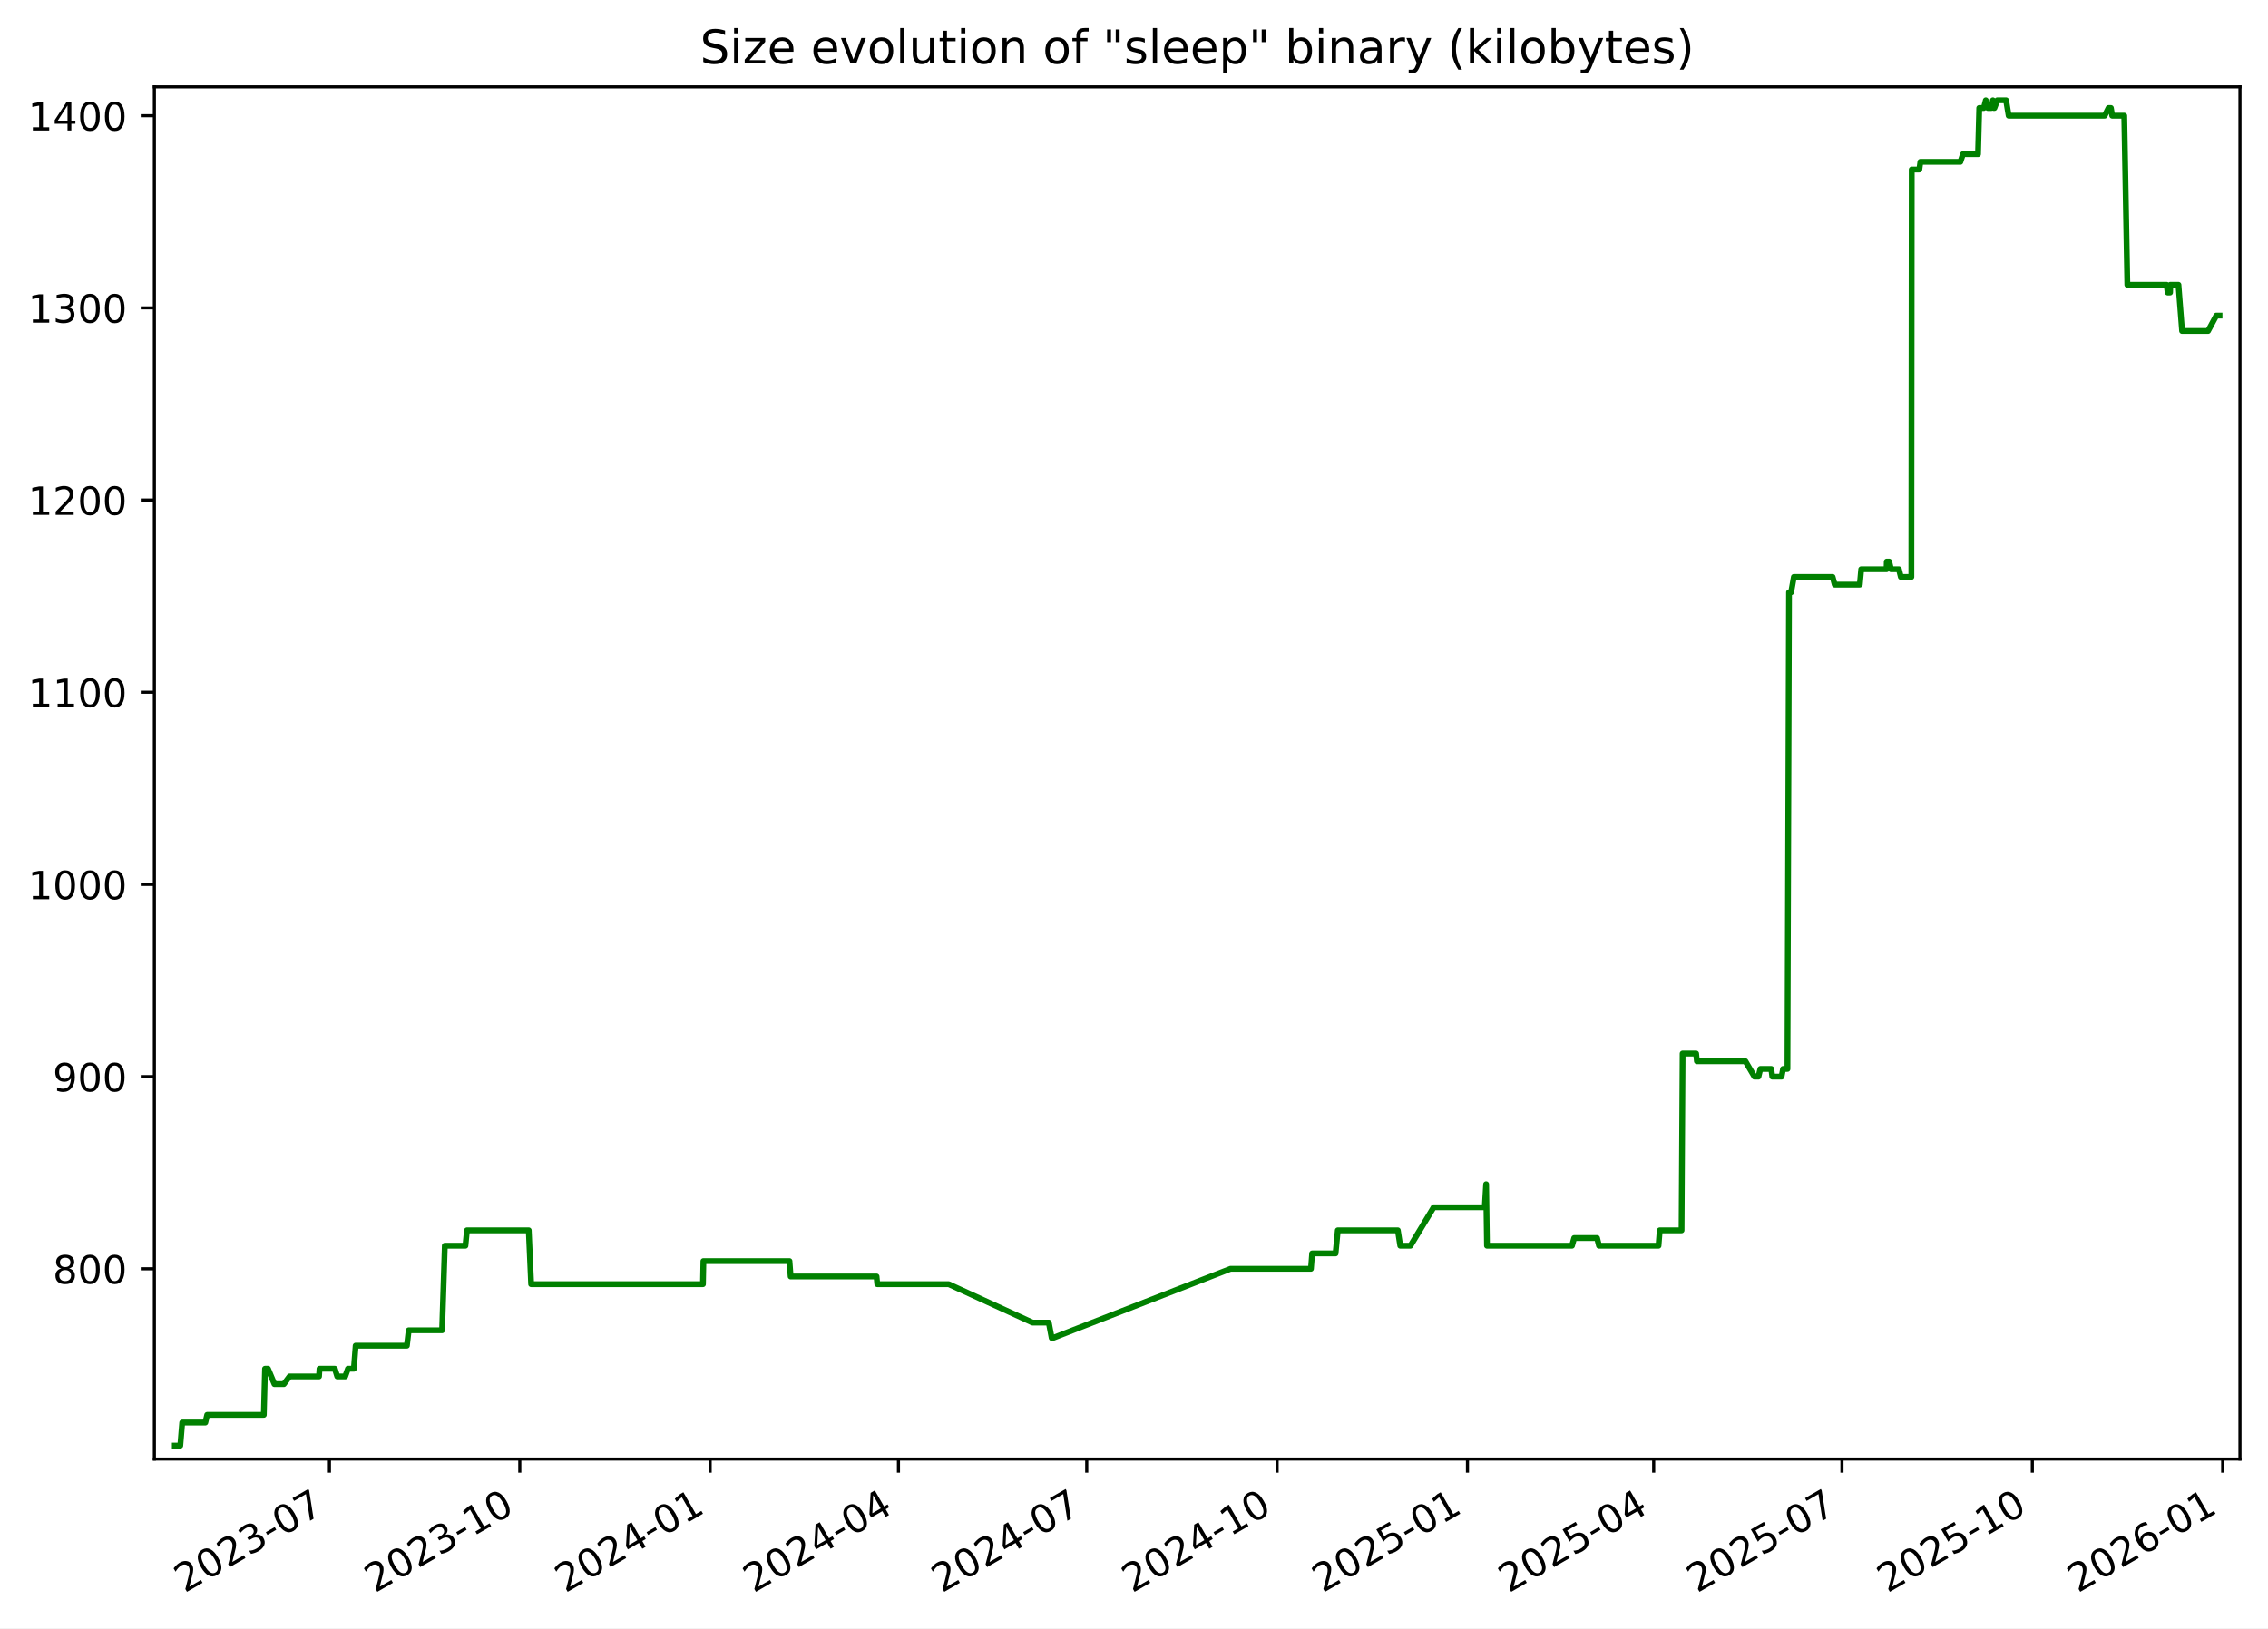
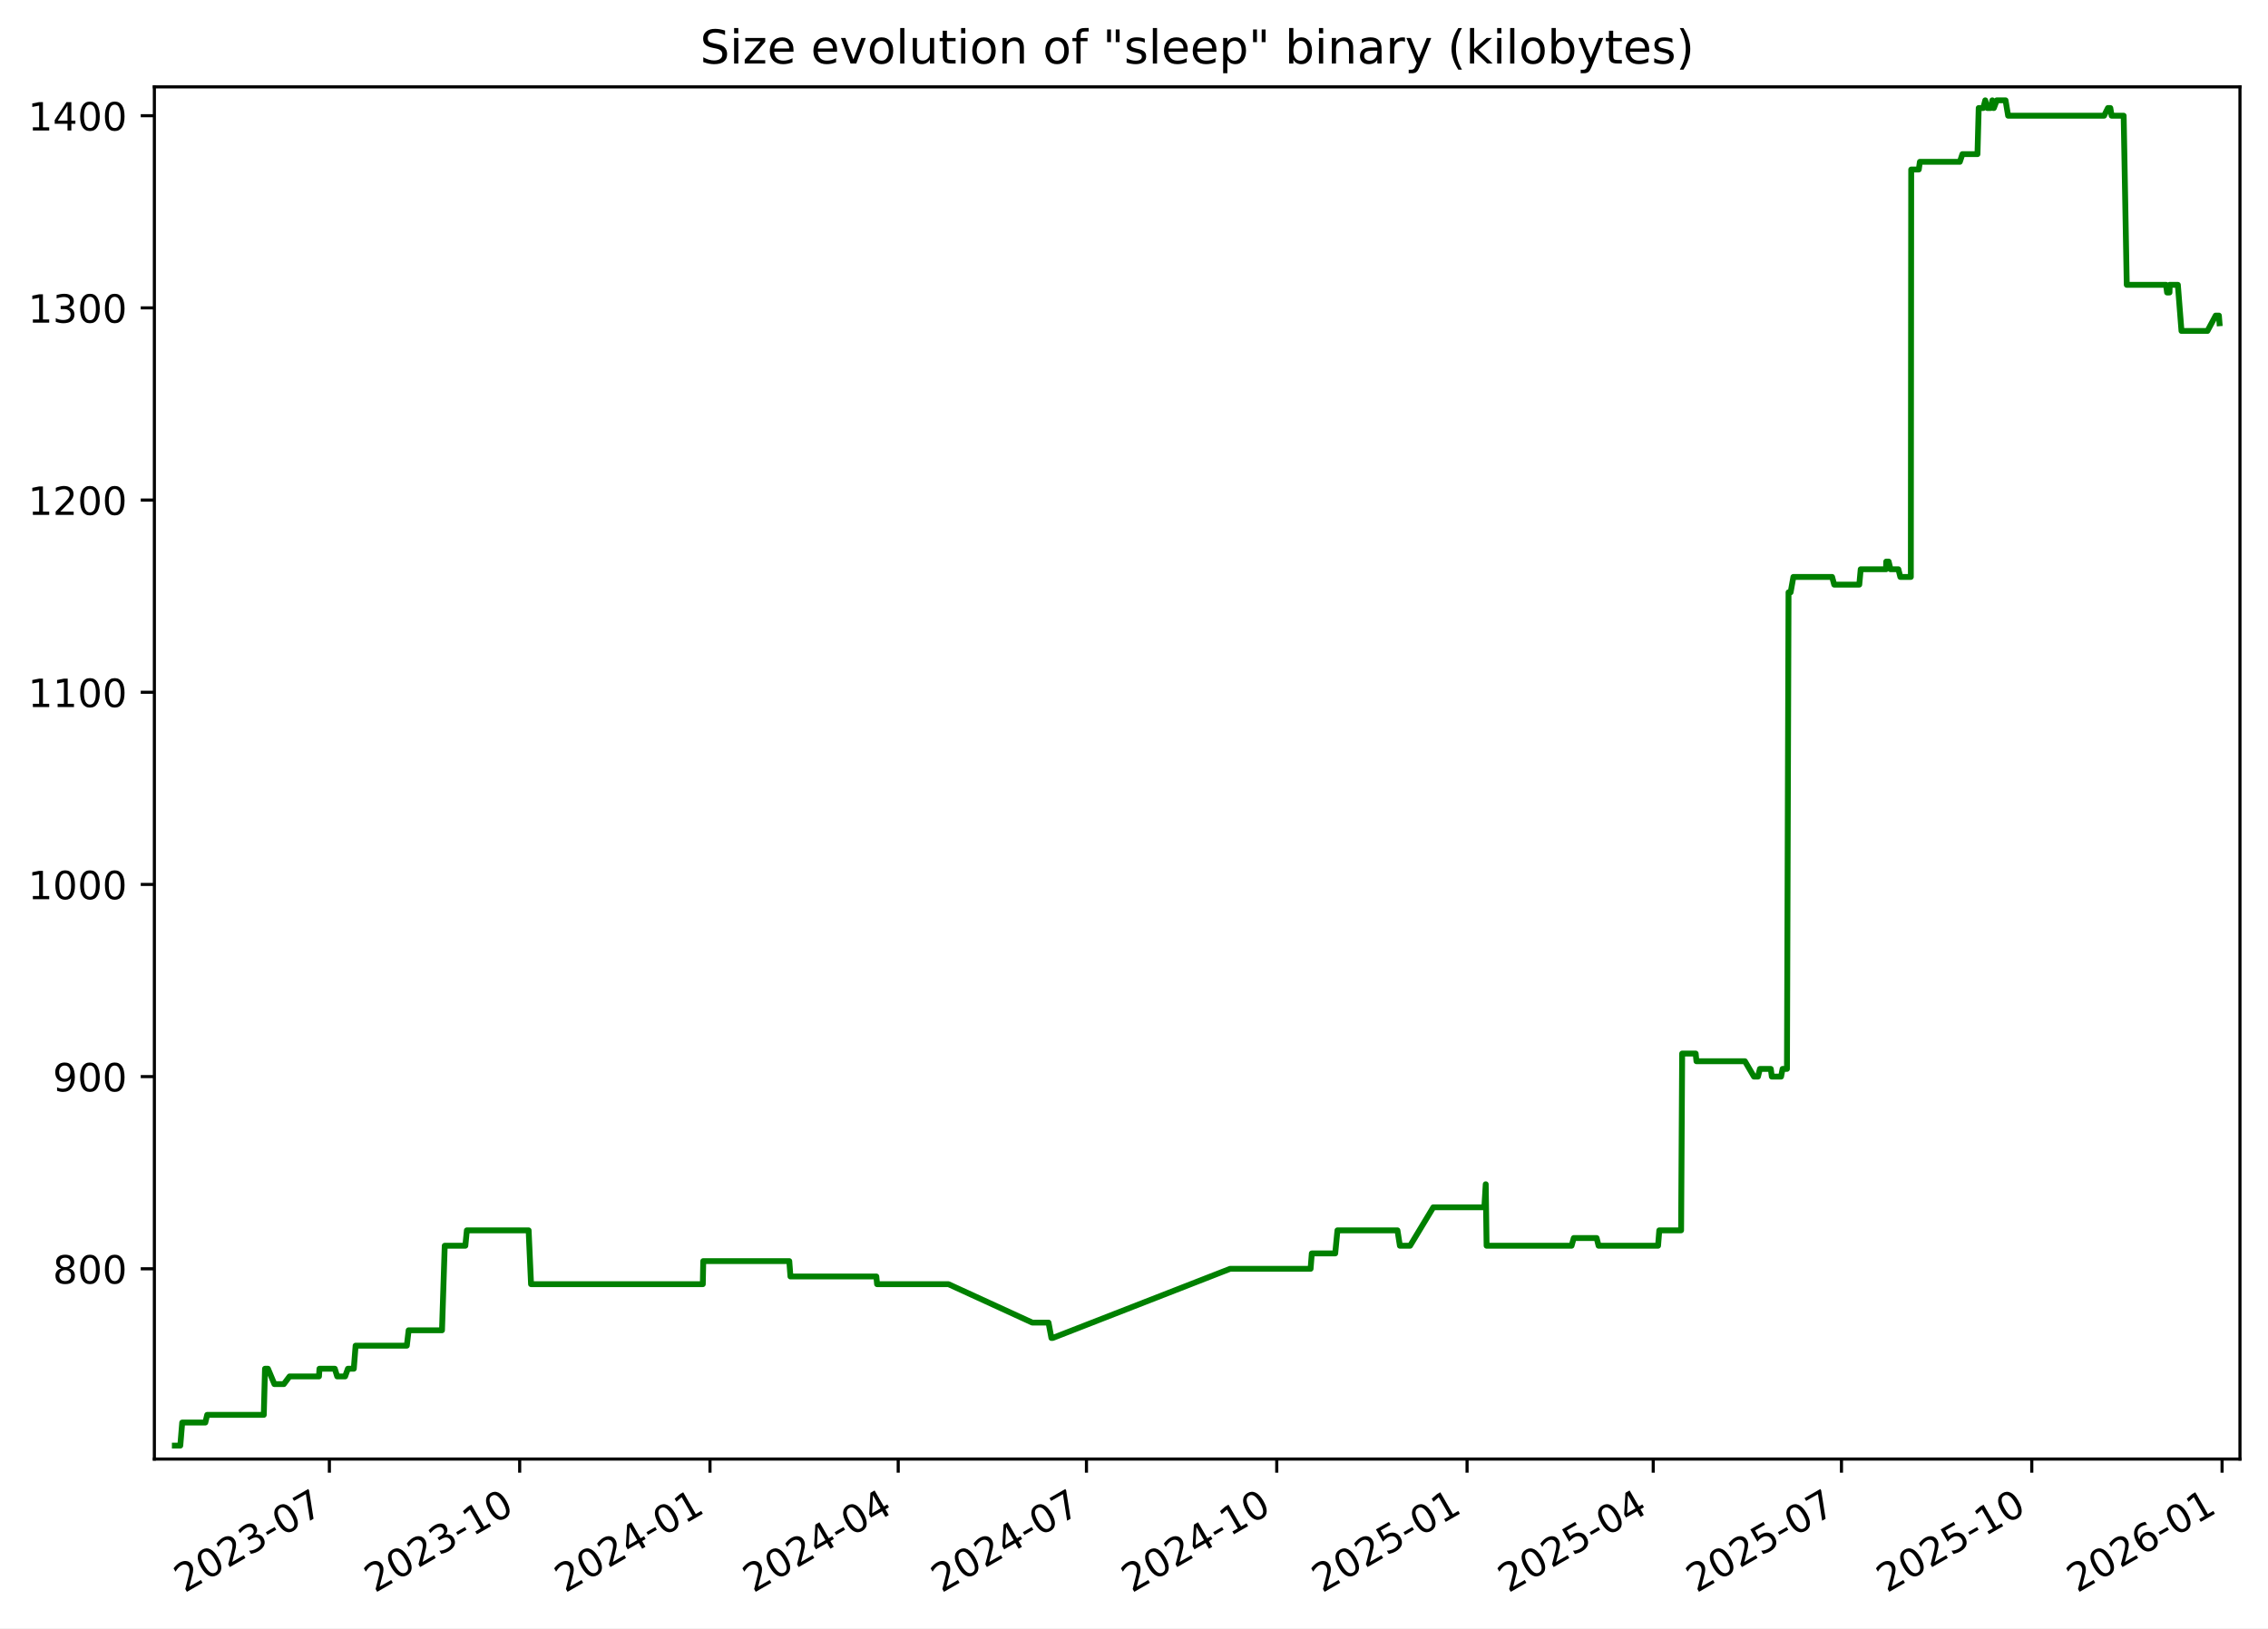
<svg xmlns="http://www.w3.org/2000/svg" xmlns:xlink="http://www.w3.org/1999/xlink" width="582.53pt" height="418.303pt" viewBox="0 0 582.53 418.303" version="1.1">
  <defs>
    <style type="text/css">*{stroke-linejoin: round; stroke-linecap: butt}</style>
  </defs>
  <g id="figure_1">
    <g id="patch_1">
      <path d="M -0 418.303  L 582.53 418.303  L 582.53 0  L -0 0  z " style="fill: #ffffff" />
    </g>
    <g id="axes_1">
      <g id="patch_2">
        <path d="M 39.65 374.83  L 575.33 374.83  L 575.33 22.318  L 39.65 22.318  z " style="fill: #ffffff" />
      </g>
      <g id="matplotlib.axis_1">
        <g id="xtick_1">
          <g id="line2d_1">
            <defs>
-               <path id="me2ab239d0b" d="M 0 0  L 0 3.5  " style="stroke: #000000; stroke-width: 0.8" />
+               <path id="mf7e8c5be65" d="M 0 0  L 0 3.5  " style="stroke: #000000; stroke-width: 0.8" />
            </defs>
            <g>
-               <use xlink:href="#me2ab239d0b" x="84.612" y="374.83" style="stroke: #000000; stroke-width: 0.8" />
+               <use xlink:href="#mf7e8c5be65" x="84.6" y="374.83" style="stroke: #000000; stroke-width: 0.8" />
            </g>
          </g>
          <g id="text_1">
-             <g transform="translate(47.38759 409.302) rotate(-30) scale(0.1 -0.1)">
+             <g transform="translate(47.37556 409.302) rotate(-30) scale(0.1 -0.1)">
              <defs>
                <path id="DejaVuSans-32" d="M 1228 531  L 3431 531  L 3431 0  L 469 0  L 469 531  Q 828 903 1448 1529  Q 2069 2156 2228 2338  Q 2531 2678 2651 2914  Q 2772 3150 2772 3378  Q 2772 3750 2511 3984  Q 2250 4219 1831 4219  Q 1534 4219 1204 4116  Q 875 4013 500 3803  L 500 4441  Q 881 4594 1212 4672  Q 1544 4750 1819 4750  Q 2544 4750 2975 4387  Q 3406 4025 3406 3419  Q 3406 3131 3298 2873  Q 3191 2616 2906 2266  Q 2828 2175 2409 1742  Q 1991 1309 1228 531  z " transform="scale(0.015625)" />
                <path id="DejaVuSans-30" d="M 2034 4250  Q 1547 4250 1301 3770  Q 1056 3291 1056 2328  Q 1056 1369 1301 889  Q 1547 409 2034 409  Q 2525 409 2770 889  Q 3016 1369 3016 2328  Q 3016 3291 2770 3770  Q 2525 4250 2034 4250  z M 2034 4750  Q 2819 4750 3233 4129  Q 3647 3509 3647 2328  Q 3647 1150 3233 529  Q 2819 -91 2034 -91  Q 1250 -91 836 529  Q 422 1150 422 2328  Q 422 3509 836 4129  Q 1250 4750 2034 4750  z " transform="scale(0.015625)" />
                <path id="DejaVuSans-33" d="M 2597 2516  Q 3050 2419 3304 2112  Q 3559 1806 3559 1356  Q 3559 666 3084 287  Q 2609 -91 1734 -91  Q 1441 -91 1130 -33  Q 819 25 488 141  L 488 750  Q 750 597 1062 519  Q 1375 441 1716 441  Q 2309 441 2620 675  Q 2931 909 2931 1356  Q 2931 1769 2642 2001  Q 2353 2234 1838 2234  L 1294 2234  L 1294 2753  L 1863 2753  Q 2328 2753 2575 2939  Q 2822 3125 2822 3475  Q 2822 3834 2567 4026  Q 2313 4219 1838 4219  Q 1578 4219 1281 4162  Q 984 4106 628 3988  L 628 4550  Q 988 4650 1302 4700  Q 1616 4750 1894 4750  Q 2613 4750 3031 4423  Q 3450 4097 3450 3541  Q 3450 3153 3228 2886  Q 3006 2619 2597 2516  z " transform="scale(0.015625)" />
                <path id="DejaVuSans-2d" d="M 313 2009  L 1997 2009  L 1997 1497  L 313 1497  L 313 2009  z " transform="scale(0.015625)" />
                <path id="DejaVuSans-37" d="M 525 4666  L 3525 4666  L 3525 4397  L 1831 0  L 1172 0  L 2766 4134  L 525 4134  L 525 4666  z " transform="scale(0.015625)" />
              </defs>
              <use xlink:href="#DejaVuSans-32" />
              <use xlink:href="#DejaVuSans-30" x="63.623" />
              <use xlink:href="#DejaVuSans-32" x="127.246" />
              <use xlink:href="#DejaVuSans-33" x="190.869" />
              <use xlink:href="#DejaVuSans-2d" x="254.492" />
              <use xlink:href="#DejaVuSans-30" x="290.576" />
              <use xlink:href="#DejaVuSans-37" x="354.199" />
            </g>
          </g>
        </g>
        <g id="xtick_2">
          <g id="line2d_2">
            <g>
-               <use xlink:href="#me2ab239d0b" x="133.506" y="374.83" style="stroke: #000000; stroke-width: 0.8" />
+               <use xlink:href="#mf7e8c5be65" x="133.479" y="374.83" style="stroke: #000000; stroke-width: 0.8" />
            </g>
          </g>
          <g id="text_2">
-             <g transform="translate(96.28148 409.302) rotate(-30) scale(0.1 -0.1)">
+             <g transform="translate(96.25463 409.302) rotate(-30) scale(0.1 -0.1)">
              <defs>
                <path id="DejaVuSans-31" d="M 794 531  L 1825 531  L 1825 4091  L 703 3866  L 703 4441  L 1819 4666  L 2450 4666  L 2450 531  L 3481 531  L 3481 0  L 794 0  L 794 531  z " transform="scale(0.015625)" />
              </defs>
              <use xlink:href="#DejaVuSans-32" />
              <use xlink:href="#DejaVuSans-30" x="63.623" />
              <use xlink:href="#DejaVuSans-32" x="127.246" />
              <use xlink:href="#DejaVuSans-33" x="190.869" />
              <use xlink:href="#DejaVuSans-2d" x="254.492" />
              <use xlink:href="#DejaVuSans-31" x="290.576" />
              <use xlink:href="#DejaVuSans-30" x="354.199" />
            </g>
          </g>
        </g>
        <g id="xtick_3">
          <g id="line2d_3">
            <g>
-               <use xlink:href="#me2ab239d0b" x="182.4" y="374.83" style="stroke: #000000; stroke-width: 0.8" />
+               <use xlink:href="#mf7e8c5be65" x="182.359" y="374.83" style="stroke: #000000; stroke-width: 0.8" />
            </g>
          </g>
          <g id="text_3">
-             <g transform="translate(145.1754 409.302) rotate(-30) scale(0.1 -0.1)">
+             <g transform="translate(145.1337 409.302) rotate(-30) scale(0.1 -0.1)">
              <defs>
                <path id="DejaVuSans-34" d="M 2419 4116  L 825 1625  L 2419 1625  L 2419 4116  z M 2253 4666  L 3047 4666  L 3047 1625  L 3713 1625  L 3713 1100  L 3047 1100  L 3047 0  L 2419 0  L 2419 1100  L 313 1100  L 313 1709  L 2253 4666  z " transform="scale(0.015625)" />
              </defs>
              <use xlink:href="#DejaVuSans-32" />
              <use xlink:href="#DejaVuSans-30" x="63.623" />
              <use xlink:href="#DejaVuSans-32" x="127.246" />
              <use xlink:href="#DejaVuSans-34" x="190.869" />
              <use xlink:href="#DejaVuSans-2d" x="254.492" />
              <use xlink:href="#DejaVuSans-30" x="290.576" />
              <use xlink:href="#DejaVuSans-31" x="354.199" />
            </g>
          </g>
        </g>
        <g id="xtick_4">
          <g id="line2d_4">
            <g>
-               <use xlink:href="#me2ab239d0b" x="230.763" y="374.83" style="stroke: #000000; stroke-width: 0.8" />
+               <use xlink:href="#mf7e8c5be65" x="230.706" y="374.83" style="stroke: #000000; stroke-width: 0.8" />
            </g>
          </g>
          <g id="text_4">
-             <g transform="translate(193.5378 409.302) rotate(-30) scale(0.1 -0.1)">
+             <g transform="translate(193.4815 409.302) rotate(-30) scale(0.1 -0.1)">
              <use xlink:href="#DejaVuSans-32" />
              <use xlink:href="#DejaVuSans-30" x="63.623" />
              <use xlink:href="#DejaVuSans-32" x="127.246" />
              <use xlink:href="#DejaVuSans-34" x="190.869" />
              <use xlink:href="#DejaVuSans-2d" x="254.492" />
              <use xlink:href="#DejaVuSans-30" x="290.576" />
              <use xlink:href="#DejaVuSans-34" x="354.199" />
            </g>
          </g>
        </g>
        <g id="xtick_5">
          <g id="line2d_5">
            <g>
-               <use xlink:href="#me2ab239d0b" x="279.125" y="374.83" style="stroke: #000000; stroke-width: 0.8" />
+               <use xlink:href="#mf7e8c5be65" x="279.054" y="374.83" style="stroke: #000000; stroke-width: 0.8" />
            </g>
          </g>
          <g id="text_5">
-             <g transform="translate(241.9002 409.302) rotate(-30) scale(0.1 -0.1)">
+             <g transform="translate(241.8292 409.302) rotate(-30) scale(0.1 -0.1)">
              <use xlink:href="#DejaVuSans-32" />
              <use xlink:href="#DejaVuSans-30" x="63.623" />
              <use xlink:href="#DejaVuSans-32" x="127.246" />
              <use xlink:href="#DejaVuSans-34" x="190.869" />
              <use xlink:href="#DejaVuSans-2d" x="254.492" />
              <use xlink:href="#DejaVuSans-30" x="290.576" />
              <use xlink:href="#DejaVuSans-37" x="354.199" />
            </g>
          </g>
        </g>
        <g id="xtick_6">
          <g id="line2d_6">
            <g>
-               <use xlink:href="#me2ab239d0b" x="328.019" y="374.83" style="stroke: #000000; stroke-width: 0.8" />
+               <use xlink:href="#mf7e8c5be65" x="327.933" y="374.83" style="stroke: #000000; stroke-width: 0.8" />
            </g>
          </g>
          <g id="text_6">
-             <g transform="translate(290.7941 409.302) rotate(-30) scale(0.1 -0.1)">
+             <g transform="translate(290.7083 409.302) rotate(-30) scale(0.1 -0.1)">
              <use xlink:href="#DejaVuSans-32" />
              <use xlink:href="#DejaVuSans-30" x="63.623" />
              <use xlink:href="#DejaVuSans-32" x="127.246" />
              <use xlink:href="#DejaVuSans-34" x="190.869" />
              <use xlink:href="#DejaVuSans-2d" x="254.492" />
              <use xlink:href="#DejaVuSans-31" x="290.576" />
              <use xlink:href="#DejaVuSans-30" x="354.199" />
            </g>
          </g>
        </g>
        <g id="xtick_7">
          <g id="line2d_7">
            <g>
-               <use xlink:href="#me2ab239d0b" x="376.913" y="374.83" style="stroke: #000000; stroke-width: 0.8" />
+               <use xlink:href="#mf7e8c5be65" x="376.812" y="374.83" style="stroke: #000000; stroke-width: 0.8" />
            </g>
          </g>
          <g id="text_7">
-             <g transform="translate(339.688 409.302) rotate(-30) scale(0.1 -0.1)">
+             <g transform="translate(339.5874 409.302) rotate(-30) scale(0.1 -0.1)">
              <defs>
                <path id="DejaVuSans-35" d="M 691 4666  L 3169 4666  L 3169 4134  L 1269 4134  L 1269 2991  Q 1406 3038 1543 3061  Q 1681 3084 1819 3084  Q 2600 3084 3056 2656  Q 3513 2228 3513 1497  Q 3513 744 3044 326  Q 2575 -91 1722 -91  Q 1428 -91 1123 -41  Q 819 9 494 109  L 494 744  Q 775 591 1075 516  Q 1375 441 1709 441  Q 2250 441 2565 725  Q 2881 1009 2881 1497  Q 2881 1984 2565 2268  Q 2250 2553 1709 2553  Q 1456 2553 1204 2497  Q 953 2441 691 2322  L 691 4666  z " transform="scale(0.015625)" />
              </defs>
              <use xlink:href="#DejaVuSans-32" />
              <use xlink:href="#DejaVuSans-30" x="63.623" />
              <use xlink:href="#DejaVuSans-32" x="127.246" />
              <use xlink:href="#DejaVuSans-35" x="190.869" />
              <use xlink:href="#DejaVuSans-2d" x="254.492" />
              <use xlink:href="#DejaVuSans-30" x="290.576" />
              <use xlink:href="#DejaVuSans-31" x="354.199" />
            </g>
          </g>
        </g>
        <g id="xtick_8">
          <g id="line2d_8">
            <g>
-               <use xlink:href="#me2ab239d0b" x="424.744" y="374.83" style="stroke: #000000; stroke-width: 0.8" />
+               <use xlink:href="#mf7e8c5be65" x="424.629" y="374.83" style="stroke: #000000; stroke-width: 0.8" />
            </g>
          </g>
          <g id="text_8">
-             <g transform="translate(387.519 409.302) rotate(-30) scale(0.1 -0.1)">
+             <g transform="translate(387.4039 409.302) rotate(-30) scale(0.1 -0.1)">
              <use xlink:href="#DejaVuSans-32" />
              <use xlink:href="#DejaVuSans-30" x="63.623" />
              <use xlink:href="#DejaVuSans-32" x="127.246" />
              <use xlink:href="#DejaVuSans-35" x="190.869" />
              <use xlink:href="#DejaVuSans-2d" x="254.492" />
              <use xlink:href="#DejaVuSans-30" x="290.576" />
              <use xlink:href="#DejaVuSans-34" x="354.199" />
            </g>
          </g>
        </g>
        <g id="xtick_9">
          <g id="line2d_9">
            <g>
-               <use xlink:href="#me2ab239d0b" x="473.106" y="374.83" style="stroke: #000000; stroke-width: 0.8" />
+               <use xlink:href="#mf7e8c5be65" x="472.976" y="374.83" style="stroke: #000000; stroke-width: 0.8" />
            </g>
          </g>
          <g id="text_9">
-             <g transform="translate(435.8814 409.302) rotate(-30) scale(0.1 -0.1)">
+             <g transform="translate(435.7516 409.302) rotate(-30) scale(0.1 -0.1)">
              <use xlink:href="#DejaVuSans-32" />
              <use xlink:href="#DejaVuSans-30" x="63.623" />
              <use xlink:href="#DejaVuSans-32" x="127.246" />
              <use xlink:href="#DejaVuSans-35" x="190.869" />
              <use xlink:href="#DejaVuSans-2d" x="254.492" />
              <use xlink:href="#DejaVuSans-30" x="290.576" />
              <use xlink:href="#DejaVuSans-37" x="354.199" />
            </g>
          </g>
        </g>
        <g id="xtick_10">
          <g id="line2d_10">
            <g>
-               <use xlink:href="#me2ab239d0b" x="522" y="374.83" style="stroke: #000000; stroke-width: 0.8" />
+               <use xlink:href="#mf7e8c5be65" x="521.856" y="374.83" style="stroke: #000000; stroke-width: 0.8" />
            </g>
          </g>
          <g id="text_10">
-             <g transform="translate(484.7753 409.302) rotate(-30) scale(0.1 -0.1)">
+             <g transform="translate(484.6307 409.302) rotate(-30) scale(0.1 -0.1)">
              <use xlink:href="#DejaVuSans-32" />
              <use xlink:href="#DejaVuSans-30" x="63.623" />
              <use xlink:href="#DejaVuSans-32" x="127.246" />
              <use xlink:href="#DejaVuSans-35" x="190.869" />
              <use xlink:href="#DejaVuSans-2d" x="254.492" />
              <use xlink:href="#DejaVuSans-31" x="290.576" />
              <use xlink:href="#DejaVuSans-30" x="354.199" />
            </g>
          </g>
        </g>
        <g id="xtick_11">
          <g id="line2d_11">
            <g>
-               <use xlink:href="#me2ab239d0b" x="570.894" y="374.83" style="stroke: #000000; stroke-width: 0.8" />
+               <use xlink:href="#mf7e8c5be65" x="570.735" y="374.83" style="stroke: #000000; stroke-width: 0.8" />
            </g>
          </g>
          <g id="text_11">
-             <g transform="translate(533.6692 409.302) rotate(-30) scale(0.1 -0.1)">
+             <g transform="translate(533.5098 409.302) rotate(-30) scale(0.1 -0.1)">
              <defs>
                <path id="DejaVuSans-36" d="M 2113 2584  Q 1688 2584 1439 2293  Q 1191 2003 1191 1497  Q 1191 994 1439 701  Q 1688 409 2113 409  Q 2538 409 2786 701  Q 3034 994 3034 1497  Q 3034 2003 2786 2293  Q 2538 2584 2113 2584  z M 3366 4563  L 3366 3988  Q 3128 4100 2886 4159  Q 2644 4219 2406 4219  Q 1781 4219 1451 3797  Q 1122 3375 1075 2522  Q 1259 2794 1537 2939  Q 1816 3084 2150 3084  Q 2853 3084 3261 2657  Q 3669 2231 3669 1497  Q 3669 778 3244 343  Q 2819 -91 2113 -91  Q 1303 -91 875 529  Q 447 1150 447 2328  Q 447 3434 972 4092  Q 1497 4750 2381 4750  Q 2619 4750 2861 4703  Q 3103 4656 3366 4563  z " transform="scale(0.015625)" />
              </defs>
              <use xlink:href="#DejaVuSans-32" />
              <use xlink:href="#DejaVuSans-30" x="63.623" />
              <use xlink:href="#DejaVuSans-32" x="127.246" />
              <use xlink:href="#DejaVuSans-36" x="190.869" />
              <use xlink:href="#DejaVuSans-2d" x="254.492" />
              <use xlink:href="#DejaVuSans-30" x="290.576" />
              <use xlink:href="#DejaVuSans-31" x="354.199" />
            </g>
          </g>
        </g>
      </g>
      <g id="matplotlib.axis_2">
        <g id="ytick_1">
          <g id="line2d_12">
            <defs>
-               <path id="mdc30a444c7" d="M 0 0  L -3.5 0  " style="stroke: #000000; stroke-width: 0.8" />
+               <path id="mf81dbc80a1" d="M 0 0  L -3.5 0  " style="stroke: #000000; stroke-width: 0.8" />
            </defs>
            <g>
-               <use xlink:href="#mdc30a444c7" x="39.65" y="325.952" style="stroke: #000000; stroke-width: 0.8" />
+               <use xlink:href="#mf81dbc80a1" x="39.65" y="325.952" style="stroke: #000000; stroke-width: 0.8" />
            </g>
          </g>
          <g id="text_12">
            <g transform="translate(13.5625 329.7516) scale(0.1 -0.1)">
              <defs>
                <path id="DejaVuSans-38" d="M 2034 2216  Q 1584 2216 1326 1975  Q 1069 1734 1069 1313  Q 1069 891 1326 650  Q 1584 409 2034 409  Q 2484 409 2743 651  Q 3003 894 3003 1313  Q 3003 1734 2745 1975  Q 2488 2216 2034 2216  z M 1403 2484  Q 997 2584 770 2862  Q 544 3141 544 3541  Q 544 4100 942 4425  Q 1341 4750 2034 4750  Q 2731 4750 3128 4425  Q 3525 4100 3525 3541  Q 3525 3141 3298 2862  Q 3072 2584 2669 2484  Q 3125 2378 3379 2068  Q 3634 1759 3634 1313  Q 3634 634 3220 271  Q 2806 -91 2034 -91  Q 1263 -91 848 271  Q 434 634 434 1313  Q 434 1759 690 2068  Q 947 2378 1403 2484  z M 1172 3481  Q 1172 3119 1398 2916  Q 1625 2713 2034 2713  Q 2441 2713 2670 2916  Q 2900 3119 2900 3481  Q 2900 3844 2670 4047  Q 2441 4250 2034 4250  Q 1625 4250 1398 4047  Q 1172 3844 1172 3481  z " transform="scale(0.015625)" />
              </defs>
              <use xlink:href="#DejaVuSans-38" />
              <use xlink:href="#DejaVuSans-30" x="63.623" />
              <use xlink:href="#DejaVuSans-30" x="127.246" />
            </g>
          </g>
        </g>
        <g id="ytick_2">
          <g id="line2d_13">
            <g>
-               <use xlink:href="#mdc30a444c7" x="39.65" y="276.581" style="stroke: #000000; stroke-width: 0.8" />
+               <use xlink:href="#mf81dbc80a1" x="39.65" y="276.581" style="stroke: #000000; stroke-width: 0.8" />
            </g>
          </g>
          <g id="text_13">
            <g transform="translate(13.5625 280.3802) scale(0.1 -0.1)">
              <defs>
                <path id="DejaVuSans-39" d="M 703 97  L 703 672  Q 941 559 1184 500  Q 1428 441 1663 441  Q 2288 441 2617 861  Q 2947 1281 2994 2138  Q 2813 1869 2534 1725  Q 2256 1581 1919 1581  Q 1219 1581 811 2004  Q 403 2428 403 3163  Q 403 3881 828 4315  Q 1253 4750 1959 4750  Q 2769 4750 3195 4129  Q 3622 3509 3622 2328  Q 3622 1225 3098 567  Q 2575 -91 1691 -91  Q 1453 -91 1209 -44  Q 966 3 703 97  z M 1959 2075  Q 2384 2075 2632 2365  Q 2881 2656 2881 3163  Q 2881 3666 2632 3958  Q 2384 4250 1959 4250  Q 1534 4250 1286 3958  Q 1038 3666 1038 3163  Q 1038 2656 1286 2365  Q 1534 2075 1959 2075  z " transform="scale(0.015625)" />
              </defs>
              <use xlink:href="#DejaVuSans-39" />
              <use xlink:href="#DejaVuSans-30" x="63.623" />
              <use xlink:href="#DejaVuSans-30" x="127.246" />
            </g>
          </g>
        </g>
        <g id="ytick_3">
          <g id="line2d_14">
            <g>
-               <use xlink:href="#mdc30a444c7" x="39.65" y="227.21" style="stroke: #000000; stroke-width: 0.8" />
+               <use xlink:href="#mf81dbc80a1" x="39.65" y="227.21" style="stroke: #000000; stroke-width: 0.8" />
            </g>
          </g>
          <g id="text_14">
            <g transform="translate(7.2 231.0088) scale(0.1 -0.1)">
              <use xlink:href="#DejaVuSans-31" />
              <use xlink:href="#DejaVuSans-30" x="63.623" />
              <use xlink:href="#DejaVuSans-30" x="127.246" />
              <use xlink:href="#DejaVuSans-30" x="190.869" />
            </g>
          </g>
        </g>
        <g id="ytick_4">
          <g id="line2d_15">
            <g>
-               <use xlink:href="#mdc30a444c7" x="39.65" y="177.838" style="stroke: #000000; stroke-width: 0.8" />
+               <use xlink:href="#mf81dbc80a1" x="39.65" y="177.838" style="stroke: #000000; stroke-width: 0.8" />
            </g>
          </g>
          <g id="text_15">
            <g transform="translate(7.2 181.6373) scale(0.1 -0.1)">
              <use xlink:href="#DejaVuSans-31" />
              <use xlink:href="#DejaVuSans-31" x="63.623" />
              <use xlink:href="#DejaVuSans-30" x="127.246" />
              <use xlink:href="#DejaVuSans-30" x="190.869" />
            </g>
          </g>
        </g>
        <g id="ytick_5">
          <g id="line2d_16">
            <g>
-               <use xlink:href="#mdc30a444c7" x="39.65" y="128.467" style="stroke: #000000; stroke-width: 0.8" />
+               <use xlink:href="#mf81dbc80a1" x="39.65" y="128.467" style="stroke: #000000; stroke-width: 0.8" />
            </g>
          </g>
          <g id="text_16">
            <g transform="translate(7.2 132.2659) scale(0.1 -0.1)">
              <use xlink:href="#DejaVuSans-31" />
              <use xlink:href="#DejaVuSans-32" x="63.623" />
              <use xlink:href="#DejaVuSans-30" x="127.246" />
              <use xlink:href="#DejaVuSans-30" x="190.869" />
            </g>
          </g>
        </g>
        <g id="ytick_6">
          <g id="line2d_17">
            <g>
-               <use xlink:href="#mdc30a444c7" x="39.65" y="79.095" style="stroke: #000000; stroke-width: 0.8" />
+               <use xlink:href="#mf81dbc80a1" x="39.65" y="79.095" style="stroke: #000000; stroke-width: 0.8" />
            </g>
          </g>
          <g id="text_17">
            <g transform="translate(7.2 82.89449) scale(0.1 -0.1)">
              <use xlink:href="#DejaVuSans-31" />
              <use xlink:href="#DejaVuSans-33" x="63.623" />
              <use xlink:href="#DejaVuSans-30" x="127.246" />
              <use xlink:href="#DejaVuSans-30" x="190.869" />
            </g>
          </g>
        </g>
        <g id="ytick_7">
          <g id="line2d_18">
            <g>
-               <use xlink:href="#mdc30a444c7" x="39.65" y="29.724" style="stroke: #000000; stroke-width: 0.8" />
+               <use xlink:href="#mf81dbc80a1" x="39.65" y="29.724" style="stroke: #000000; stroke-width: 0.8" />
            </g>
          </g>
          <g id="text_18">
            <g transform="translate(7.2 33.52306) scale(0.1 -0.1)">
              <use xlink:href="#DejaVuSans-31" />
              <use xlink:href="#DejaVuSans-34" x="63.623" />
              <use xlink:href="#DejaVuSans-30" x="127.246" />
              <use xlink:href="#DejaVuSans-30" x="190.869" />
            </g>
          </g>
        </g>
      </g>
      <g id="line2d_19">
-         <path d="M 44.902 371.374  L 46.309 371.374  L 46.801 365.45  L 52.74 365.45  L 53.218 363.475  L 67.761 363.475  L 68.073 351.626  L 68.832 351.626  L 70.489 355.575  L 72.909 355.575  L 74.385 353.6  L 81.942 353.6  L 82.063 351.626  L 86.005 351.626  L 86.622 353.6  L 88.658 353.6  L 89.371 351.626  L 90.889 351.626  L 91.351 345.701  L 104.51 345.701  L 104.977 341.751  L 113.549 341.751  L 114.249 320.028  L 119.545 320.028  L 119.935 316.078  L 135.808 316.078  L 136.424 329.902  L 180.556 329.902  L 180.671 323.978  L 202.774 323.978  L 203.072 327.927  L 225.139 327.927  L 225.328 329.902  L 243.667 329.902  L 265.207 339.776  L 269.376 339.776  L 270.124 343.726  L 270.448 343.726  L 316.053 325.952  L 336.712 325.952  L 337.021 322.003  L 343.037 322.003  L 343.612 316.078  L 359.03 316.078  L 359.654 320.028  L 362.271 320.028  L 368.24 310.154  L 381.353 310.154  L 381.708 304.229  L 381.931 320.028  L 403.766 320.028  L 404.324 318.053  L 410.202 318.053  L 410.702 320.028  L 425.987 320.028  L 426.3 316.078  L 431.906 316.078  L 432.176 270.656  L 435.648 270.656  L 435.849 272.631  L 448.299 272.631  L 450.622 276.581  L 451.657 276.581  L 452.146 274.606  L 454.951 274.606  L 455.206 276.581  L 457.59 276.581  L 457.975 274.606  L 459.103 274.606  L 459.506 152.165  L 460.043 152.165  L 460.752 148.215  L 470.7 148.215  L 471.243 150.19  L 477.683 150.19  L 478.048 146.24  L 484.559 146.24  L 484.61 144.266  L 485.23 144.266  L 485.706 146.24  L 487.729 146.24  L 488.231 148.215  L 490.93 148.215  L 491.025 43.548  L 492.971 43.548  L 493.251 41.573  L 503.518 41.573  L 504.181 39.598  L 508.051 39.598  L 508.367 27.749  L 509.542 27.749  L 510.047 25.774  L 510.567 27.749  L 511.491 27.749  L 511.862 25.774  L 512.105 27.749  L 512.266 27.749  L 513.008 25.774  L 515.263 25.774  L 515.923 29.724  L 540.582 29.724  L 541.57 27.749  L 542.182 27.749  L 542.515 29.724  L 545.609 29.724  L 546.404 73.171  L 556.499 73.171  L 556.762 75.146  L 557.383 75.146  L 557.438 73.171  L 559.534 73.171  L 560.464 85.02  L 567.135 85.02  L 569.254 81.07  L 570.078 81.07  L 570.078 81.07  " clip-path="url(#pc6b12d48a8)" style="fill: none; stroke: #008000; stroke-width: 1.5; stroke-linecap: square" />
+         <path d="M 44.902 371.374  L 46.308 371.374  L 46.8 365.45  L 52.738 365.45  L 53.216 363.475  L 67.755 363.475  L 68.066 351.626  L 68.825 351.626  L 70.481 355.575  L 72.901 355.575  L 74.376 353.6  L 81.931 353.6  L 82.052 351.626  L 85.993 351.626  L 86.609 353.6  L 88.645 353.6  L 89.358 351.626  L 90.875 351.626  L 91.337 345.701  L 104.492 345.701  L 104.959 341.751  L 113.528 341.751  L 114.228 320.028  L 119.523 320.028  L 119.913 316.078  L 135.78 316.078  L 136.396 329.902  L 180.515 329.902  L 180.629 323.978  L 202.726 323.978  L 203.024 327.927  L 225.085 327.927  L 225.274 329.902  L 243.607 329.902  L 265.14 339.776  L 269.308 339.776  L 270.056 343.726  L 270.38 343.726  L 315.971 325.952  L 336.623 325.952  L 336.933 322.003  L 342.947 322.003  L 343.521 316.078  L 358.935 316.078  L 359.559 320.028  L 362.175 320.028  L 368.142 310.154  L 381.251 310.154  L 381.606 304.229  L 381.829 320.028  L 403.658 320.028  L 404.216 318.053  L 410.091 318.053  L 410.591 320.028  L 425.871 320.028  L 426.184 316.078  L 431.788 316.078  L 432.059 270.656  L 435.53 270.656  L 435.73 272.631  L 448.177 272.631  L 450.499 276.581  L 451.534 276.581  L 452.022 274.606  L 454.827 274.606  L 455.082 276.581  L 457.465 276.581  L 457.85 274.606  L 458.977 274.606  L 459.381 152.165  L 459.917 152.165  L 460.626 148.215  L 470.571 148.215  L 471.113 150.19  L 477.552 150.19  L 477.917 146.24  L 484.426 146.24  L 484.476 144.266  L 485.096 144.266  L 485.572 146.24  L 487.594 146.24  L 488.096 148.215  L 490.795 148.215  L 490.89 43.548  L 492.835 43.548  L 493.115 41.573  L 503.379 41.573  L 504.042 39.598  L 507.91 39.598  L 508.226 27.749  L 509.401 27.749  L 509.906 25.774  L 510.426 27.749  L 511.349 27.749  L 511.72 25.774  L 511.964 27.749  L 512.124 27.749  L 512.866 25.774  L 515.121 25.774  L 515.78 29.724  L 540.432 29.724  L 541.419 27.749  L 542.031 27.749  L 542.364 29.724  L 545.457 29.724  L 546.252 73.171  L 556.344 73.171  L 556.607 75.146  L 557.228 75.146  L 557.282 73.171  L 559.378 73.171  L 560.308 85.02  L 566.977 85.02  L 569.096 81.07  L 569.919 81.07  L 570.078 83.045  L 570.078 83.045  " clip-path="url(#pe5f6537a9c)" style="fill: none; stroke: #008000; stroke-width: 1.5; stroke-linecap: square" />
      </g>
      <g id="patch_3">
        <path d="M 39.65 374.83  L 39.65 22.318  " style="fill: none; stroke: #000000; stroke-width: 0.8; stroke-linejoin: miter; stroke-linecap: square" />
      </g>
      <g id="patch_4">
        <path d="M 575.33 374.83  L 575.33 22.318  " style="fill: none; stroke: #000000; stroke-width: 0.8; stroke-linejoin: miter; stroke-linecap: square" />
      </g>
      <g id="patch_5">
        <path d="M 39.65 374.83  L 575.33 374.83  " style="fill: none; stroke: #000000; stroke-width: 0.8; stroke-linejoin: miter; stroke-linecap: square" />
      </g>
      <g id="patch_6">
        <path d="M 39.65 22.318  L 575.33 22.318  " style="fill: none; stroke: #000000; stroke-width: 0.8; stroke-linejoin: miter; stroke-linecap: square" />
      </g>
      <g id="text_19">
        <g transform="translate(179.8091 16.31812) scale(0.12 -0.12)">
          <defs>
            <path id="DejaVuSans-53" d="M 3425 4513  L 3425 3897  Q 3066 4069 2747 4153  Q 2428 4238 2131 4238  Q 1616 4238 1336 4038  Q 1056 3838 1056 3469  Q 1056 3159 1242 3001  Q 1428 2844 1947 2747  L 2328 2669  Q 3034 2534 3370 2195  Q 3706 1856 3706 1288  Q 3706 609 3251 259  Q 2797 -91 1919 -91  Q 1588 -91 1214 -16  Q 841 59 441 206  L 441 856  Q 825 641 1194 531  Q 1563 422 1919 422  Q 2459 422 2753 634  Q 3047 847 3047 1241  Q 3047 1584 2836 1778  Q 2625 1972 2144 2069  L 1759 2144  Q 1053 2284 737 2584  Q 422 2884 422 3419  Q 422 4038 858 4394  Q 1294 4750 2059 4750  Q 2388 4750 2728 4690  Q 3069 4631 3425 4513  z " transform="scale(0.015625)" />
            <path id="DejaVuSans-69" d="M 603 3500  L 1178 3500  L 1178 0  L 603 0  L 603 3500  z M 603 4863  L 1178 4863  L 1178 4134  L 603 4134  L 603 4863  z " transform="scale(0.015625)" />
            <path id="DejaVuSans-7a" d="M 353 3500  L 3084 3500  L 3084 2975  L 922 459  L 3084 459  L 3084 0  L 275 0  L 275 525  L 2438 3041  L 353 3041  L 353 3500  z " transform="scale(0.015625)" />
            <path id="DejaVuSans-65" d="M 3597 1894  L 3597 1613  L 953 1613  Q 991 1019 1311 708  Q 1631 397 2203 397  Q 2534 397 2845 478  Q 3156 559 3463 722  L 3463 178  Q 3153 47 2828 -22  Q 2503 -91 2169 -91  Q 1331 -91 842 396  Q 353 884 353 1716  Q 353 2575 817 3079  Q 1281 3584 2069 3584  Q 2775 3584 3186 3129  Q 3597 2675 3597 1894  z M 3022 2063  Q 3016 2534 2758 2815  Q 2500 3097 2075 3097  Q 1594 3097 1305 2825  Q 1016 2553 972 2059  L 3022 2063  z " transform="scale(0.015625)" />
            <path id="DejaVuSans-20" transform="scale(0.015625)" />
            <path id="DejaVuSans-76" d="M 191 3500  L 800 3500  L 1894 563  L 2988 3500  L 3597 3500  L 2284 0  L 1503 0  L 191 3500  z " transform="scale(0.015625)" />
            <path id="DejaVuSans-6f" d="M 1959 3097  Q 1497 3097 1228 2736  Q 959 2375 959 1747  Q 959 1119 1226 758  Q 1494 397 1959 397  Q 2419 397 2687 759  Q 2956 1122 2956 1747  Q 2956 2369 2687 2733  Q 2419 3097 1959 3097  z M 1959 3584  Q 2709 3584 3137 3096  Q 3566 2609 3566 1747  Q 3566 888 3137 398  Q 2709 -91 1959 -91  Q 1206 -91 779 398  Q 353 888 353 1747  Q 353 2609 779 3096  Q 1206 3584 1959 3584  z " transform="scale(0.015625)" />
            <path id="DejaVuSans-6c" d="M 603 4863  L 1178 4863  L 1178 0  L 603 0  L 603 4863  z " transform="scale(0.015625)" />
            <path id="DejaVuSans-75" d="M 544 1381  L 544 3500  L 1119 3500  L 1119 1403  Q 1119 906 1312 657  Q 1506 409 1894 409  Q 2359 409 2629 706  Q 2900 1003 2900 1516  L 2900 3500  L 3475 3500  L 3475 0  L 2900 0  L 2900 538  Q 2691 219 2414 64  Q 2138 -91 1772 -91  Q 1169 -91 856 284  Q 544 659 544 1381  z M 1991 3584  L 1991 3584  z " transform="scale(0.015625)" />
            <path id="DejaVuSans-74" d="M 1172 4494  L 1172 3500  L 2356 3500  L 2356 3053  L 1172 3053  L 1172 1153  Q 1172 725 1289 603  Q 1406 481 1766 481  L 2356 481  L 2356 0  L 1766 0  Q 1100 0 847 248  Q 594 497 594 1153  L 594 3053  L 172 3053  L 172 3500  L 594 3500  L 594 4494  L 1172 4494  z " transform="scale(0.015625)" />
            <path id="DejaVuSans-6e" d="M 3513 2113  L 3513 0  L 2938 0  L 2938 2094  Q 2938 2591 2744 2837  Q 2550 3084 2163 3084  Q 1697 3084 1428 2787  Q 1159 2491 1159 1978  L 1159 0  L 581 0  L 581 3500  L 1159 3500  L 1159 2956  Q 1366 3272 1645 3428  Q 1925 3584 2291 3584  Q 2894 3584 3203 3211  Q 3513 2838 3513 2113  z " transform="scale(0.015625)" />
            <path id="DejaVuSans-66" d="M 2375 4863  L 2375 4384  L 1825 4384  Q 1516 4384 1395 4259  Q 1275 4134 1275 3809  L 1275 3500  L 2222 3500  L 2222 3053  L 1275 3053  L 1275 0  L 697 0  L 697 3053  L 147 3053  L 147 3500  L 697 3500  L 697 3744  Q 697 4328 969 4595  Q 1241 4863 1831 4863  L 2375 4863  z " transform="scale(0.015625)" />
            <path id="DejaVuSans-22" d="M 1147 4666  L 1147 2931  L 616 2931  L 616 4666  L 1147 4666  z M 2328 4666  L 2328 2931  L 1797 2931  L 1797 4666  L 2328 4666  z " transform="scale(0.015625)" />
            <path id="DejaVuSans-73" d="M 2834 3397  L 2834 2853  Q 2591 2978 2328 3040  Q 2066 3103 1784 3103  Q 1356 3103 1142 2972  Q 928 2841 928 2578  Q 928 2378 1081 2264  Q 1234 2150 1697 2047  L 1894 2003  Q 2506 1872 2764 1633  Q 3022 1394 3022 966  Q 3022 478 2636 193  Q 2250 -91 1575 -91  Q 1294 -91 989 -36  Q 684 19 347 128  L 347 722  Q 666 556 975 473  Q 1284 391 1588 391  Q 1994 391 2212 530  Q 2431 669 2431 922  Q 2431 1156 2273 1281  Q 2116 1406 1581 1522  L 1381 1569  Q 847 1681 609 1914  Q 372 2147 372 2553  Q 372 3047 722 3315  Q 1072 3584 1716 3584  Q 2034 3584 2315 3537  Q 2597 3491 2834 3397  z " transform="scale(0.015625)" />
            <path id="DejaVuSans-70" d="M 1159 525  L 1159 -1331  L 581 -1331  L 581 3500  L 1159 3500  L 1159 2969  Q 1341 3281 1617 3432  Q 1894 3584 2278 3584  Q 2916 3584 3314 3078  Q 3713 2572 3713 1747  Q 3713 922 3314 415  Q 2916 -91 2278 -91  Q 1894 -91 1617 61  Q 1341 213 1159 525  z M 3116 1747  Q 3116 2381 2855 2742  Q 2594 3103 2138 3103  Q 1681 3103 1420 2742  Q 1159 2381 1159 1747  Q 1159 1113 1420 752  Q 1681 391 2138 391  Q 2594 391 2855 752  Q 3116 1113 3116 1747  z " transform="scale(0.015625)" />
            <path id="DejaVuSans-62" d="M 3116 1747  Q 3116 2381 2855 2742  Q 2594 3103 2138 3103  Q 1681 3103 1420 2742  Q 1159 2381 1159 1747  Q 1159 1113 1420 752  Q 1681 391 2138 391  Q 2594 391 2855 752  Q 3116 1113 3116 1747  z M 1159 2969  Q 1341 3281 1617 3432  Q 1894 3584 2278 3584  Q 2916 3584 3314 3078  Q 3713 2572 3713 1747  Q 3713 922 3314 415  Q 2916 -91 2278 -91  Q 1894 -91 1617 61  Q 1341 213 1159 525  L 1159 0  L 581 0  L 581 4863  L 1159 4863  L 1159 2969  z " transform="scale(0.015625)" />
            <path id="DejaVuSans-61" d="M 2194 1759  Q 1497 1759 1228 1600  Q 959 1441 959 1056  Q 959 750 1161 570  Q 1363 391 1709 391  Q 2188 391 2477 730  Q 2766 1069 2766 1631  L 2766 1759  L 2194 1759  z M 3341 1997  L 3341 0  L 2766 0  L 2766 531  Q 2569 213 2275 61  Q 1981 -91 1556 -91  Q 1019 -91 701 211  Q 384 513 384 1019  Q 384 1609 779 1909  Q 1175 2209 1959 2209  L 2766 2209  L 2766 2266  Q 2766 2663 2505 2880  Q 2244 3097 1772 3097  Q 1472 3097 1187 3025  Q 903 2953 641 2809  L 641 3341  Q 956 3463 1253 3523  Q 1550 3584 1831 3584  Q 2591 3584 2966 3190  Q 3341 2797 3341 1997  z " transform="scale(0.015625)" />
            <path id="DejaVuSans-72" d="M 2631 2963  Q 2534 3019 2420 3045  Q 2306 3072 2169 3072  Q 1681 3072 1420 2755  Q 1159 2438 1159 1844  L 1159 0  L 581 0  L 581 3500  L 1159 3500  L 1159 2956  Q 1341 3275 1631 3429  Q 1922 3584 2338 3584  Q 2397 3584 2469 3576  Q 2541 3569 2628 3553  L 2631 2963  z " transform="scale(0.015625)" />
            <path id="DejaVuSans-79" d="M 2059 -325  Q 1816 -950 1584 -1140  Q 1353 -1331 966 -1331  L 506 -1331  L 506 -850  L 844 -850  Q 1081 -850 1212 -737  Q 1344 -625 1503 -206  L 1606 56  L 191 3500  L 800 3500  L 1894 763  L 2988 3500  L 3597 3500  L 2059 -325  z " transform="scale(0.015625)" />
            <path id="DejaVuSans-28" d="M 1984 4856  Q 1566 4138 1362 3434  Q 1159 2731 1159 2009  Q 1159 1288 1364 580  Q 1569 -128 1984 -844  L 1484 -844  Q 1016 -109 783 600  Q 550 1309 550 2009  Q 550 2706 781 3412  Q 1013 4119 1484 4856  L 1984 4856  z " transform="scale(0.015625)" />
            <path id="DejaVuSans-6b" d="M 581 4863  L 1159 4863  L 1159 1991  L 2875 3500  L 3609 3500  L 1753 1863  L 3688 0  L 2938 0  L 1159 1709  L 1159 0  L 581 0  L 581 4863  z " transform="scale(0.015625)" />
            <path id="DejaVuSans-29" d="M 513 4856  L 1013 4856  Q 1481 4119 1714 3412  Q 1947 2706 1947 2009  Q 1947 1309 1714 600  Q 1481 -109 1013 -844  L 513 -844  Q 928 -128 1133 580  Q 1338 1288 1338 2009  Q 1338 2731 1133 3434  Q 928 4138 513 4856  z " transform="scale(0.015625)" />
          </defs>
          <use xlink:href="#DejaVuSans-53" />
          <use xlink:href="#DejaVuSans-69" x="63.477" />
          <use xlink:href="#DejaVuSans-7a" x="91.26" />
          <use xlink:href="#DejaVuSans-65" x="143.75" />
          <use xlink:href="#DejaVuSans-20" x="205.273" />
          <use xlink:href="#DejaVuSans-65" x="237.061" />
          <use xlink:href="#DejaVuSans-76" x="298.584" />
          <use xlink:href="#DejaVuSans-6f" x="357.764" />
          <use xlink:href="#DejaVuSans-6c" x="418.945" />
          <use xlink:href="#DejaVuSans-75" x="446.729" />
          <use xlink:href="#DejaVuSans-74" x="510.107" />
          <use xlink:href="#DejaVuSans-69" x="549.316" />
          <use xlink:href="#DejaVuSans-6f" x="577.1" />
          <use xlink:href="#DejaVuSans-6e" x="638.281" />
          <use xlink:href="#DejaVuSans-20" x="701.66" />
          <use xlink:href="#DejaVuSans-6f" x="733.447" />
          <use xlink:href="#DejaVuSans-66" x="794.629" />
          <use xlink:href="#DejaVuSans-20" x="829.834" />
          <use xlink:href="#DejaVuSans-22" x="861.621" />
          <use xlink:href="#DejaVuSans-73" x="907.617" />
          <use xlink:href="#DejaVuSans-6c" x="959.717" />
          <use xlink:href="#DejaVuSans-65" x="987.5" />
          <use xlink:href="#DejaVuSans-65" x="1049.023" />
          <use xlink:href="#DejaVuSans-70" x="1110.547" />
          <use xlink:href="#DejaVuSans-22" x="1174.023" />
          <use xlink:href="#DejaVuSans-20" x="1220.02" />
          <use xlink:href="#DejaVuSans-62" x="1251.807" />
          <use xlink:href="#DejaVuSans-69" x="1315.283" />
          <use xlink:href="#DejaVuSans-6e" x="1343.066" />
          <use xlink:href="#DejaVuSans-61" x="1406.445" />
          <use xlink:href="#DejaVuSans-72" x="1467.725" />
          <use xlink:href="#DejaVuSans-79" x="1508.838" />
          <use xlink:href="#DejaVuSans-20" x="1568.018" />
          <use xlink:href="#DejaVuSans-28" x="1599.805" />
          <use xlink:href="#DejaVuSans-6b" x="1638.818" />
          <use xlink:href="#DejaVuSans-69" x="1696.729" />
          <use xlink:href="#DejaVuSans-6c" x="1724.512" />
          <use xlink:href="#DejaVuSans-6f" x="1752.295" />
          <use xlink:href="#DejaVuSans-62" x="1813.477" />
          <use xlink:href="#DejaVuSans-79" x="1876.953" />
          <use xlink:href="#DejaVuSans-74" x="1936.133" />
          <use xlink:href="#DejaVuSans-65" x="1975.342" />
          <use xlink:href="#DejaVuSans-73" x="2036.865" />
          <use xlink:href="#DejaVuSans-29" x="2088.965" />
        </g>
      </g>
    </g>
  </g>
  <defs>
-     <clipPath id="pc6b12d48a8">
+     <clipPath id="pe5f6537a9c">
      <rect x="39.65" y="22.318" width="535.68" height="352.512" />
    </clipPath>
  </defs>
</svg>
